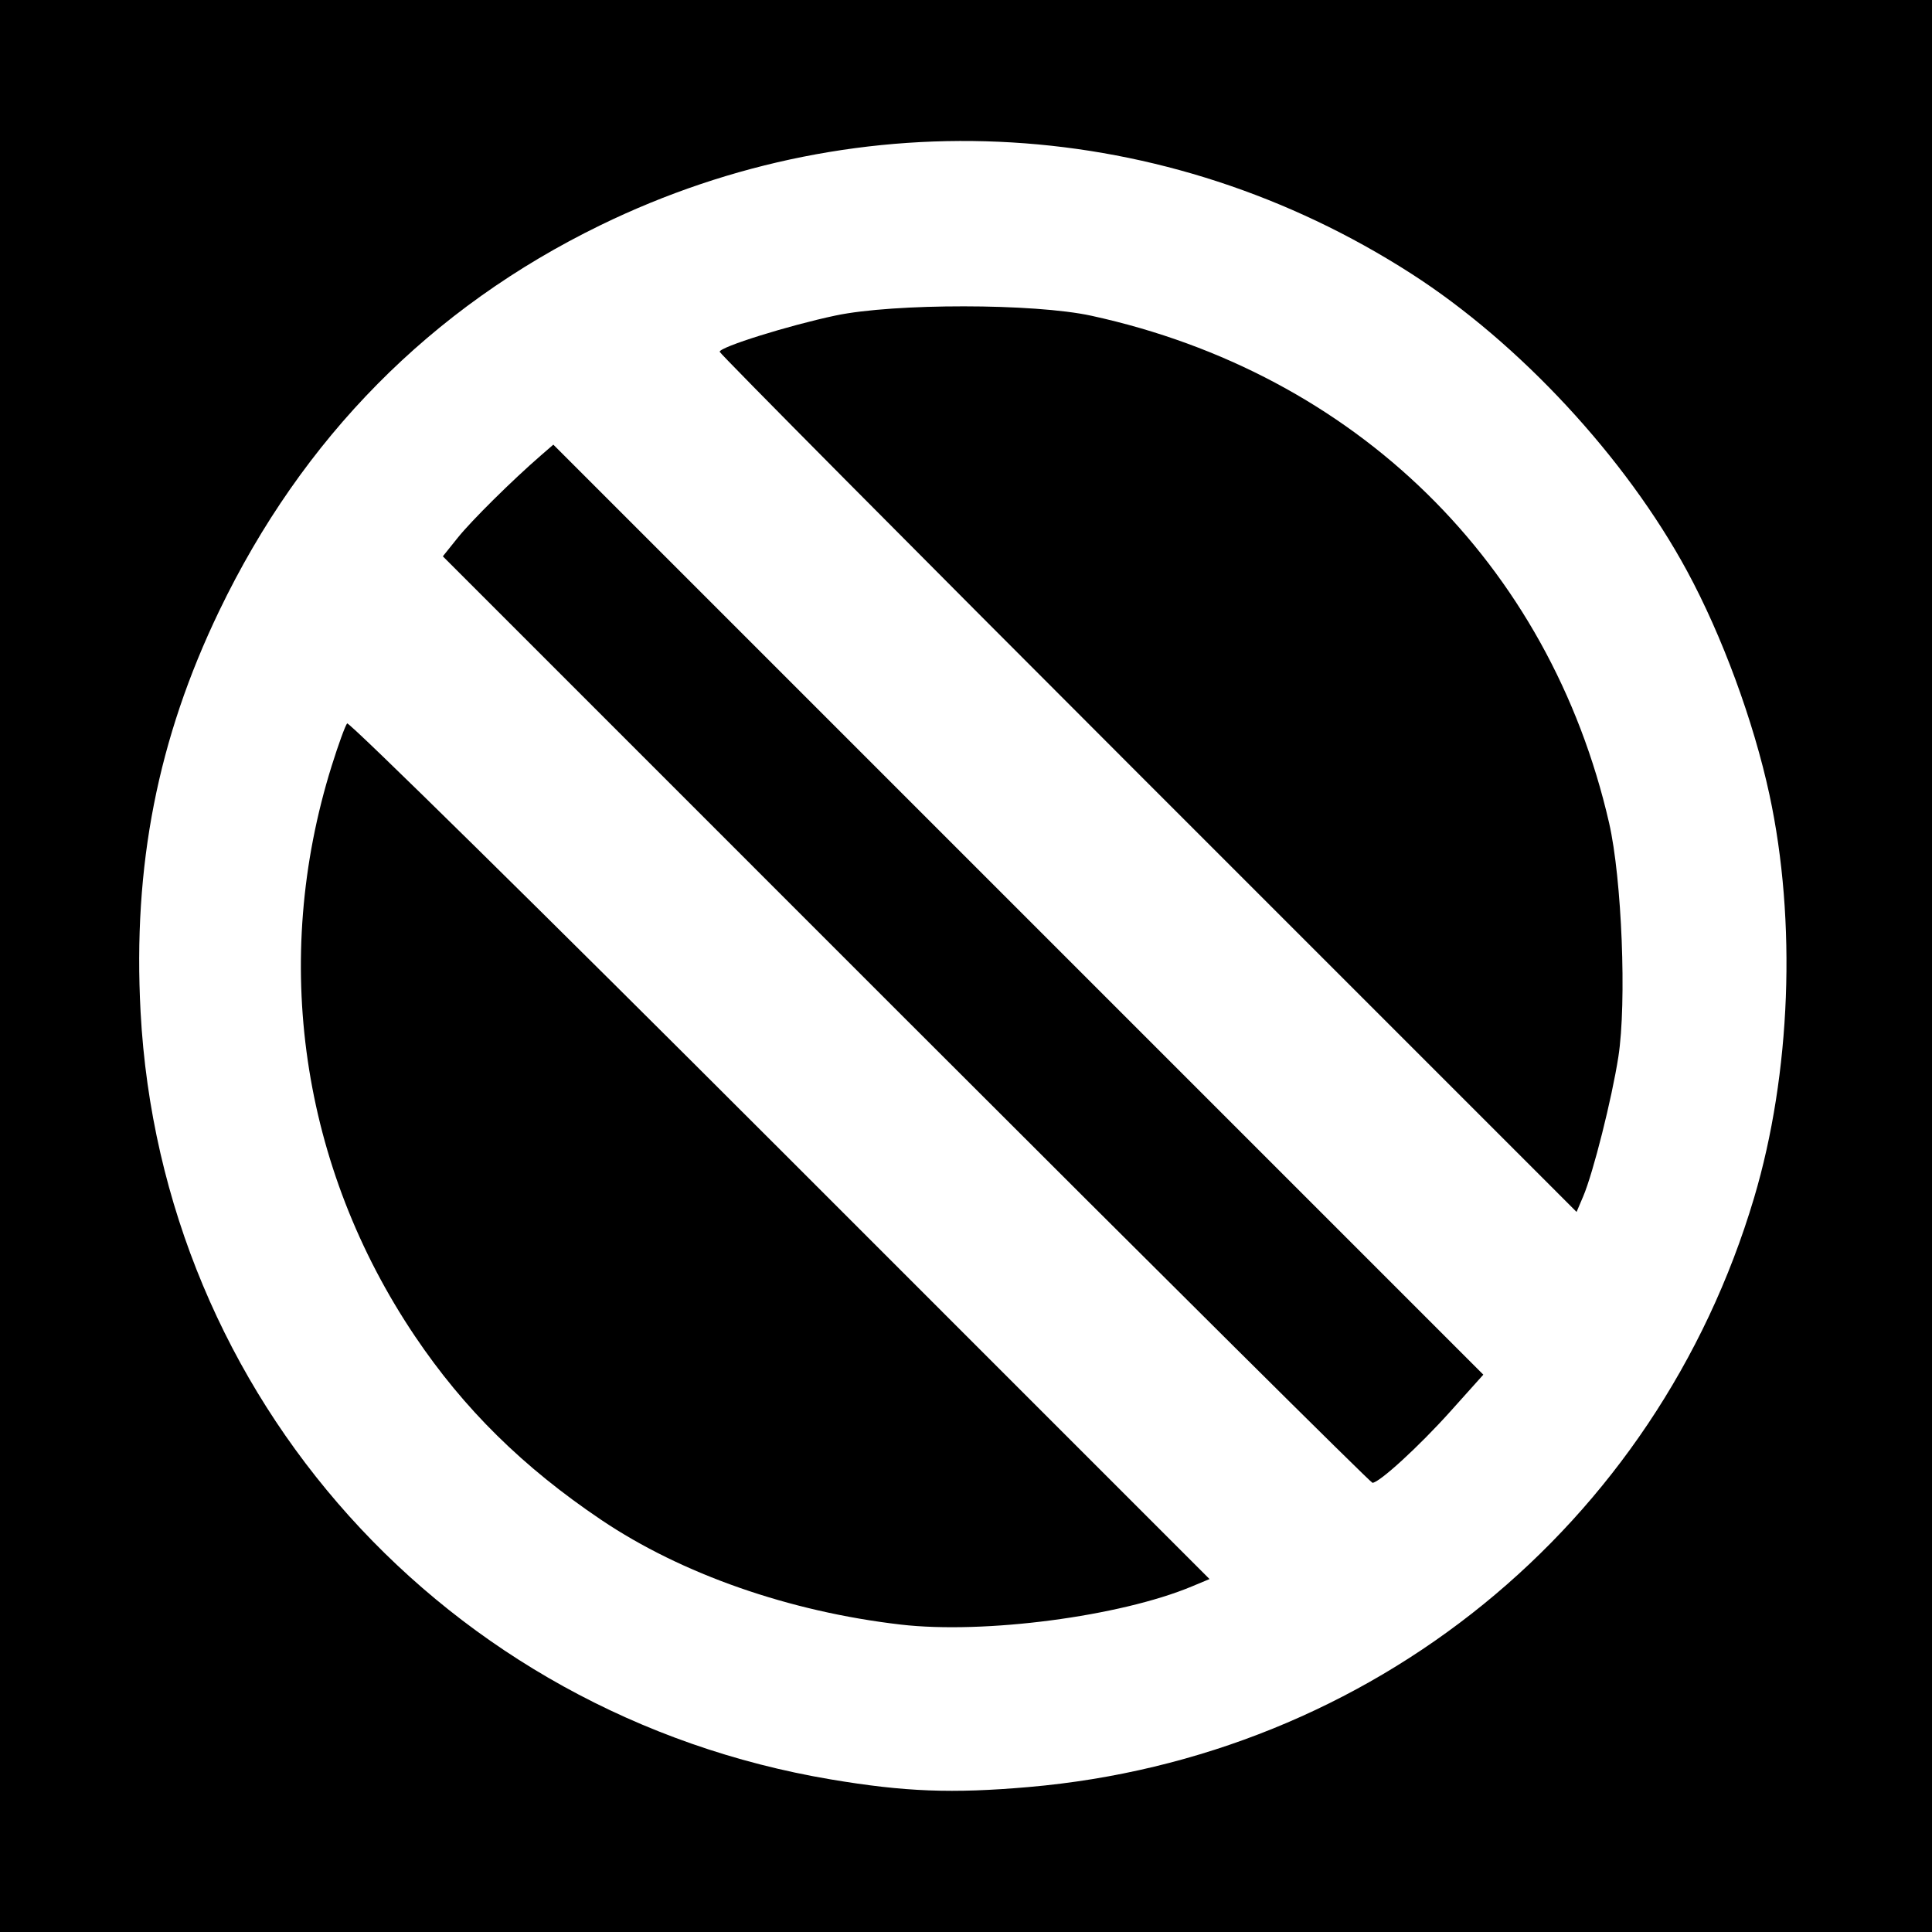
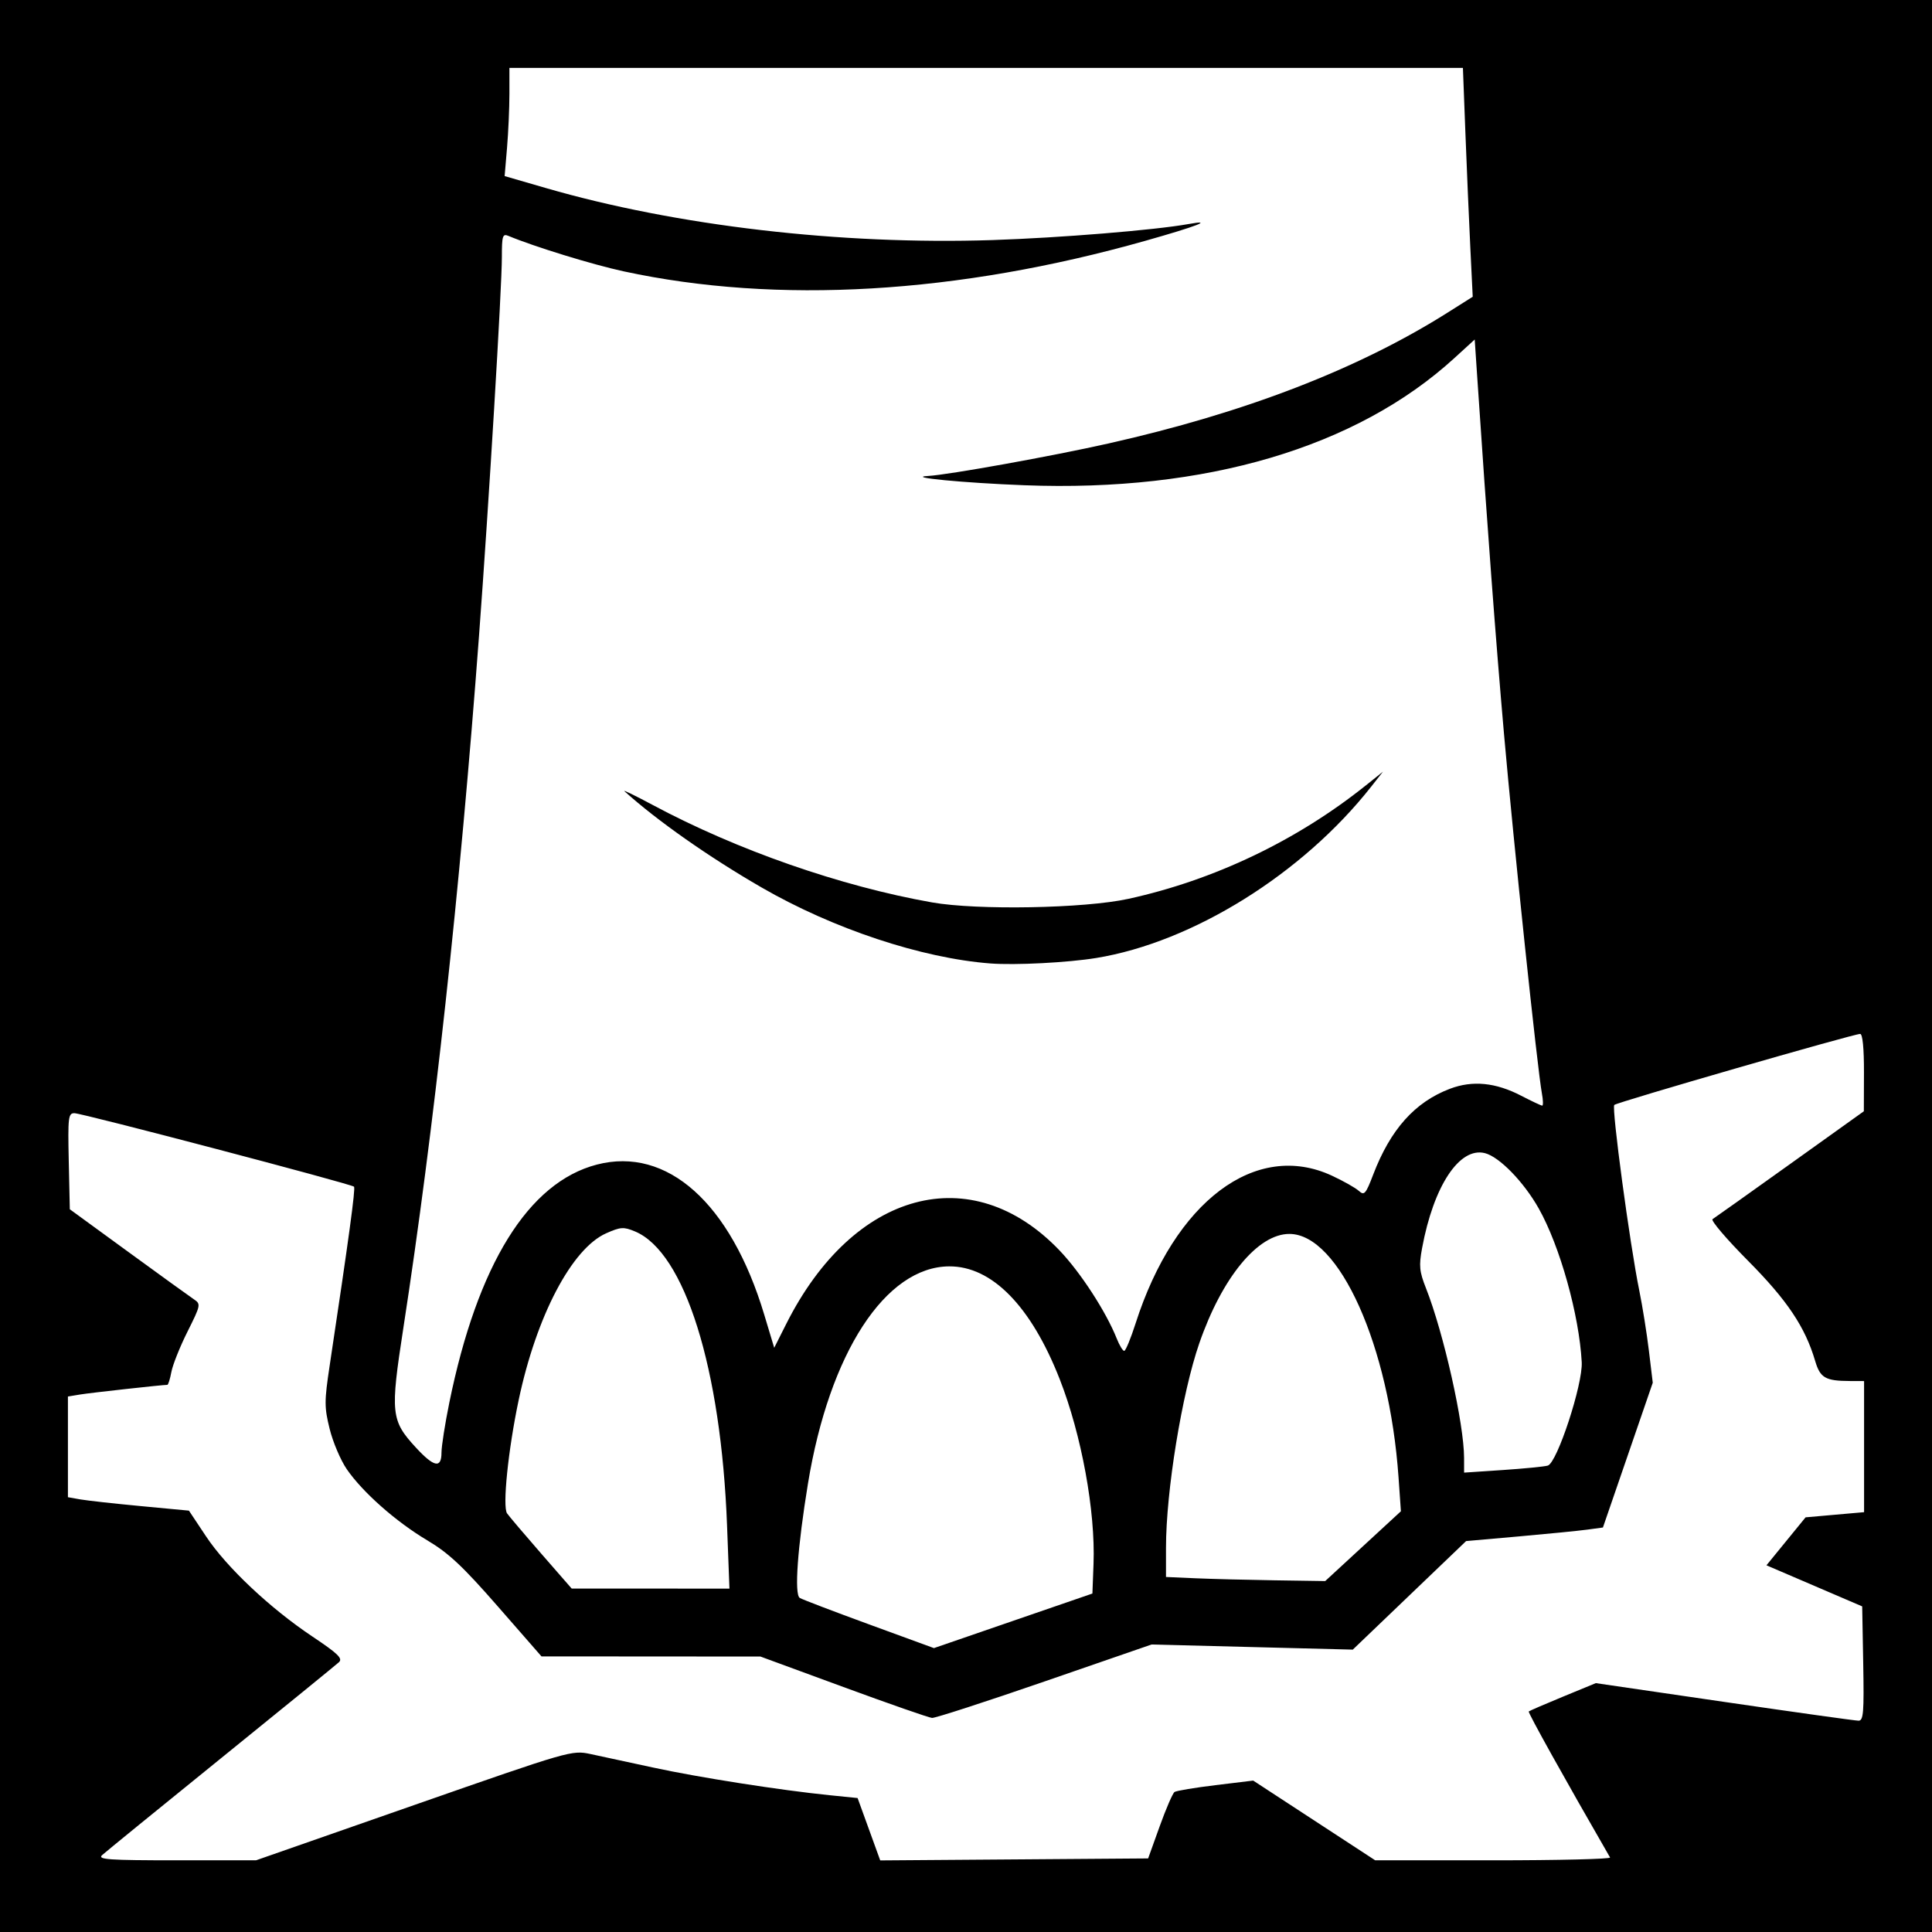
- <svg xmlns="http://www.w3.org/2000/svg" id="svg2" version="1.1" width="400" height="400">
+ <svg xmlns="http://www.w3.org/2000/svg" version="1.1" width="512" height="512" id="svg2">
  <defs id="defs6" />
-   <path style="fill:#000000;fill-opacity:1;stroke:none" d="m 0,0 400,0 0,400 -400,0 z" id="rect3024" />
-   <path id="path2989" style="fill:#ffffff" d="M 237.707,162.207 C 188.918,113.416 149,73.196 149,72.83 c 0,-0.987 14.263,-5.447 24,-7.505 12.086,-2.555 41.138,-2.53 52.947,0.045 54.685,11.924 94.871,51.292 107.201,105.018 2.644,11.521 3.661,37.16 1.92,48.389 -1.35,8.705 -5.225,24.091 -7.286,28.931 l -1.367,3.209 -88.707,-88.712 z m -50.116,48.884 -95.905,-95.908 3.079,-3.842 c 2.853,-3.56 11.306,-11.925 17.266,-17.088 l 2.532,-2.193 96.272,96.275 96.272,96.275 -6.804,7.588 C 293.819,299.432 285.56,307 284.153,307 c -0.362,0 -43.814,-43.159 -96.562,-95.908 z M 186.5,336.353 C 163.433,333.685 141.147,325.898 124.5,314.689 108.291,303.775 96.065,291.723 85.923,276.664 62.314,241.608 56.069,198.865 68.669,158.574 c 1.389,-4.441 2.831,-8.401 3.204,-8.8 0.374,-0.399 40.7,39.296 89.614,88.213 l 88.935,88.939 -3.639,1.52 C 231.884,334.671 203.803,338.355 186.5,336.353 z M 213,369.985 C 283.988,363.828 342.947,315.932 363.163,248 c 7.636,-25.659 8.838,-57.274 3.175,-83.5 -3.284,-15.209 -9.803,-32.903 -17.053,-46.285 C 336.582,94.767 314.573,71.04 292.18,56.653 241.343,23.99 178.516,20.23 124.348,46.608 89.232,63.708 62.632,90.618 45.375,126.5 32.639,152.982 27.492,179.235 29.105,209.5 33.36,289.384 92.357,354.991 172,368.406 c 15.305,2.578 25.128,2.956 41,1.58 z" />
+   <g id="g2987">
+     <path d="m 0,0 512,0 0,512 -512,0 z" id="rect3024" style="fill:#000000;fill-opacity:1;fill-rule:nonzero;stroke:none" />
+     <path d="m 262.5,255.328 c -18.22,-1.382 -41.684,-9.172 -60.688,-20.148 -13.925,-8.042 -27.655,-17.679 -36.312,-25.488 -0.55,-0.496 2.825,1.144 7.5,3.646 22.343,11.954 49.831,21.541 74,25.81 11.97,2.114 40.372,1.602 52,-0.938 22.744,-4.968 44.71,-15.465 63,-30.103 l 4.5,-3.602 -3.147,3.997 c -18.165,23.075 -47.277,41.209 -72.853,45.377 -7.527,1.227 -21.434,1.946 -28,1.448 z M 117,384.942 c 0,-1.682 0.935,-7.644 2.079,-13.25 7.466,-36.605 20.929,-58.334 39.072,-63.059 18.653,-4.858 35.472,10.196 44.362,39.707 l 2.663,8.839 3.191,-6.339 c 17.806,-35.377 49.126,-43.802 72.407,-19.477 5.574,5.824 12.364,16.285 15.181,23.388 0.709,1.788 1.596,3.25 1.971,3.25 0.375,0 1.727,-3.263 3.005,-7.25 10.379,-32.397 31.876,-48.57 52.068,-39.172 3.023,1.407 6.219,3.213 7.103,4.012 1.444,1.307 1.829,0.87 3.812,-4.318 4.576,-11.971 11.05,-19.212 20.326,-22.735 5.99,-2.275 12.111,-1.677 18.901,1.846 2.775,1.44 5.279,2.618 5.564,2.618 0.285,0 0.246,-1.462 -0.088,-3.25 -1.165,-6.235 -7.515,-66.47 -10.042,-95.25 -2.173,-24.745 -4.432,-54.89 -7.141,-95.264 l -0.621,-9.264 -5.393,4.929 C 359.498,118.59 319.45,130.436 271.5,128.595 c -16.282,-0.625 -31.757,-2.121 -25.5,-2.465 5.346,-0.294 32.788,-5.239 47.767,-8.608 36.167,-8.133 66.17,-19.715 89.9,-34.701 l 6.619,-4.18 -0.639,-13.07 C 389.296,58.381 388.712,44.737 388.348,35.25 L 387.687,18 261.344,18 135,18 l 0,6.849 c 0,3.767 -0.285,10.216 -0.633,14.332 l -0.633,7.483 10.883,3.155 C 179.225,59.854 222.808,64.934 263,63.62 c 17.843,-0.584 43.085,-2.645 51.921,-4.239 7.018,-1.266 2.319,0.56 -11.444,4.449 C 253.71,77.892 205.961,80.687 165.305,71.916 157.089,70.144 141.534,65.36 134.75,62.519 133.19,61.866 133,62.476 133,68.148 133,76.314 129.543,133.614 126.945,168.5 c -5.012,67.319 -12.022,131.432 -20.062,183.5 -3.478,22.52 -3.275,24.45 3.313,31.598 4.827,5.236 6.803,5.627 6.803,1.345 z m 293.183,3.455 c 2.468,-0.717 9.305,-21.548 8.992,-27.397 -0.671,-12.529 -5.773,-30.768 -11.401,-40.756 -3.97,-7.045 -10.444,-13.693 -14.27,-14.653 -6.732,-1.69 -13.588,8.684 -16.636,25.172 -0.865,4.681 -0.72,6.192 1.022,10.599 4.69,11.862 10.1,35.96 10.107,45.018 l 0.003,3.879 10.25,-0.686 c 5.638,-0.377 11.007,-0.906 11.933,-1.175 z m -48.959,21.353 10.031,-9.25 -0.631,-9.019 c -2.435,-34.798 -15.741,-64.46 -28.923,-64.478 -8.343,-0.011 -17.832,11.509 -23.882,28.992 C 313.219,369.287 309,395.207 309,410.17 l 0,7.746 7.75,0.341 c 4.263,0.187 13.756,0.431 21.097,0.542 L 351.193,419 l 10.031,-9.25 z m -168.548,-5.5 c -1.582,-41.632 -11.215,-72.399 -24.39,-77.904 -3.011,-1.258 -3.811,-1.208 -7.627,0.48 -9.11,4.03 -18.498,21.903 -23.201,44.173 -2.79,13.21 -4.335,28.307 -3.078,30.067 0.616,0.862 4.72,5.695 9.12,10.74 l 8,9.174 20.906,0.01 20.906,0.01 -0.637,-16.75 z m 97.12,10.179 c 0.525,-13.956 -3.177,-34.171 -8.96,-48.929 -7.587,-19.364 -17.973,-29.965 -29.29,-29.899 -16.894,0.098 -31.759,22.961 -37.427,57.562 -2.766,16.886 -3.662,29.384 -2.173,30.304 0.639,0.395 8.9,3.549 18.358,7.008 l 17.196,6.29 21,-7.231 21,-7.231 0.296,-7.873 z m -180.12,63.959 c 41.451,-14.482 41.869,-14.603 46.824,-13.547 2.75,0.586 10.258,2.205 16.685,3.598 12.018,2.605 33.656,5.994 46.702,7.314 l 7.387,0.748 2.997,8.262 2.997,8.262 35.5,-0.262 35.5,-0.262 3.056,-8.5 c 1.681,-4.675 3.453,-8.772 3.938,-9.104 0.485,-0.332 5.374,-1.148 10.863,-1.814 l 9.982,-1.21 16.168,10.564 16.168,10.564 31.336,0 c 17.235,0 31.142,-0.338 30.904,-0.75 -12.043,-20.875 -21.824,-38.439 -21.547,-38.695 0.199,-0.184 4.278,-1.948 9.066,-3.921 l 8.705,-3.587 34.054,4.976 c 18.73,2.737 34.737,4.976 35.571,4.976 1.302,0 1.478,-2.15 1.242,-15.144 L 493.5,425.711 l -12.686,-5.445 -12.686,-5.445 5.186,-6.356 5.186,-6.356 7.75,-0.684 7.75,-0.684 0,-17.371 0,-17.371 -3.75,-0.014 c -6.501,-0.024 -7.886,-0.823 -9.213,-5.318 -2.657,-9.004 -7.412,-16.097 -17.814,-26.576 -5.682,-5.724 -9.903,-10.674 -9.381,-11 0.522,-0.326 9.757,-6.892 20.523,-14.592 l 19.573,-14 0.031,-10.25 c 0.019,-6.426 -0.356,-10.25 -1.006,-10.25 -1.758,0 -64.42,18.099 -65.161,18.821 -0.754,0.735 4.12,36.929 6.623,49.179 0.843,4.125 1.991,11.31 2.553,15.968 l 1.02,8.468 -6.603,19.184 -6.603,19.184 -4.146,0.563 c -2.28,0.31 -10.438,1.119 -18.129,1.799 l -13.983,1.236 -15.017,14.383 -15.017,14.383 -26.661,-0.679 -26.661,-0.679 -28.339,9.786 c -15.587,5.382 -29.014,9.735 -29.839,9.673 -0.825,-0.062 -11.394,-3.748 -23.487,-8.19 L 201.525,439 172.513,438.981 143.5,438.962 131.899,425.684 c -9.269,-10.61 -13.02,-14.122 -18.659,-17.472 -8.272,-4.914 -17.132,-12.742 -21.331,-18.845 -1.638,-2.381 -3.684,-7.188 -4.546,-10.683 -1.424,-5.77 -1.424,-7.31 3.61e-4,-16.769 5.092,-33.816 6.886,-47 6.454,-47.432 -0.727,-0.727 -72.029,-19.469 -74.096,-19.477 -1.628,-0.006 -1.756,1.078 -1.5,12.727 L 18.5,320.467 34,331.768 c 8.525,6.216 16.361,11.877 17.412,12.58 1.844,1.233 1.783,1.538 -1.718,8.535 -1.997,3.991 -3.92,8.8 -4.274,10.686 C 45.067,365.457 44.585,367 44.349,367 43.014,367 23.981,369.106 21.25,369.555 l -3.25,0.535 0,13.343 0,13.343 3.25,0.574 c 1.788,0.316 9.003,1.117 16.035,1.779 l 12.785,1.205 4.52,6.799 c 5.477,8.239 16.989,19.08 28.233,26.589 6.735,4.497 8.071,5.791 7,6.78 C 89.095,441.176 75,452.653 58.5,466.009 42,479.365 27.841,490.902 27.036,491.646 25.801,492.788 28.882,493 46.712,493 l 21.14,0 41.824,-14.612 z" id="path2989" style="fill:#ffffff" />
+   </g>
</svg>
